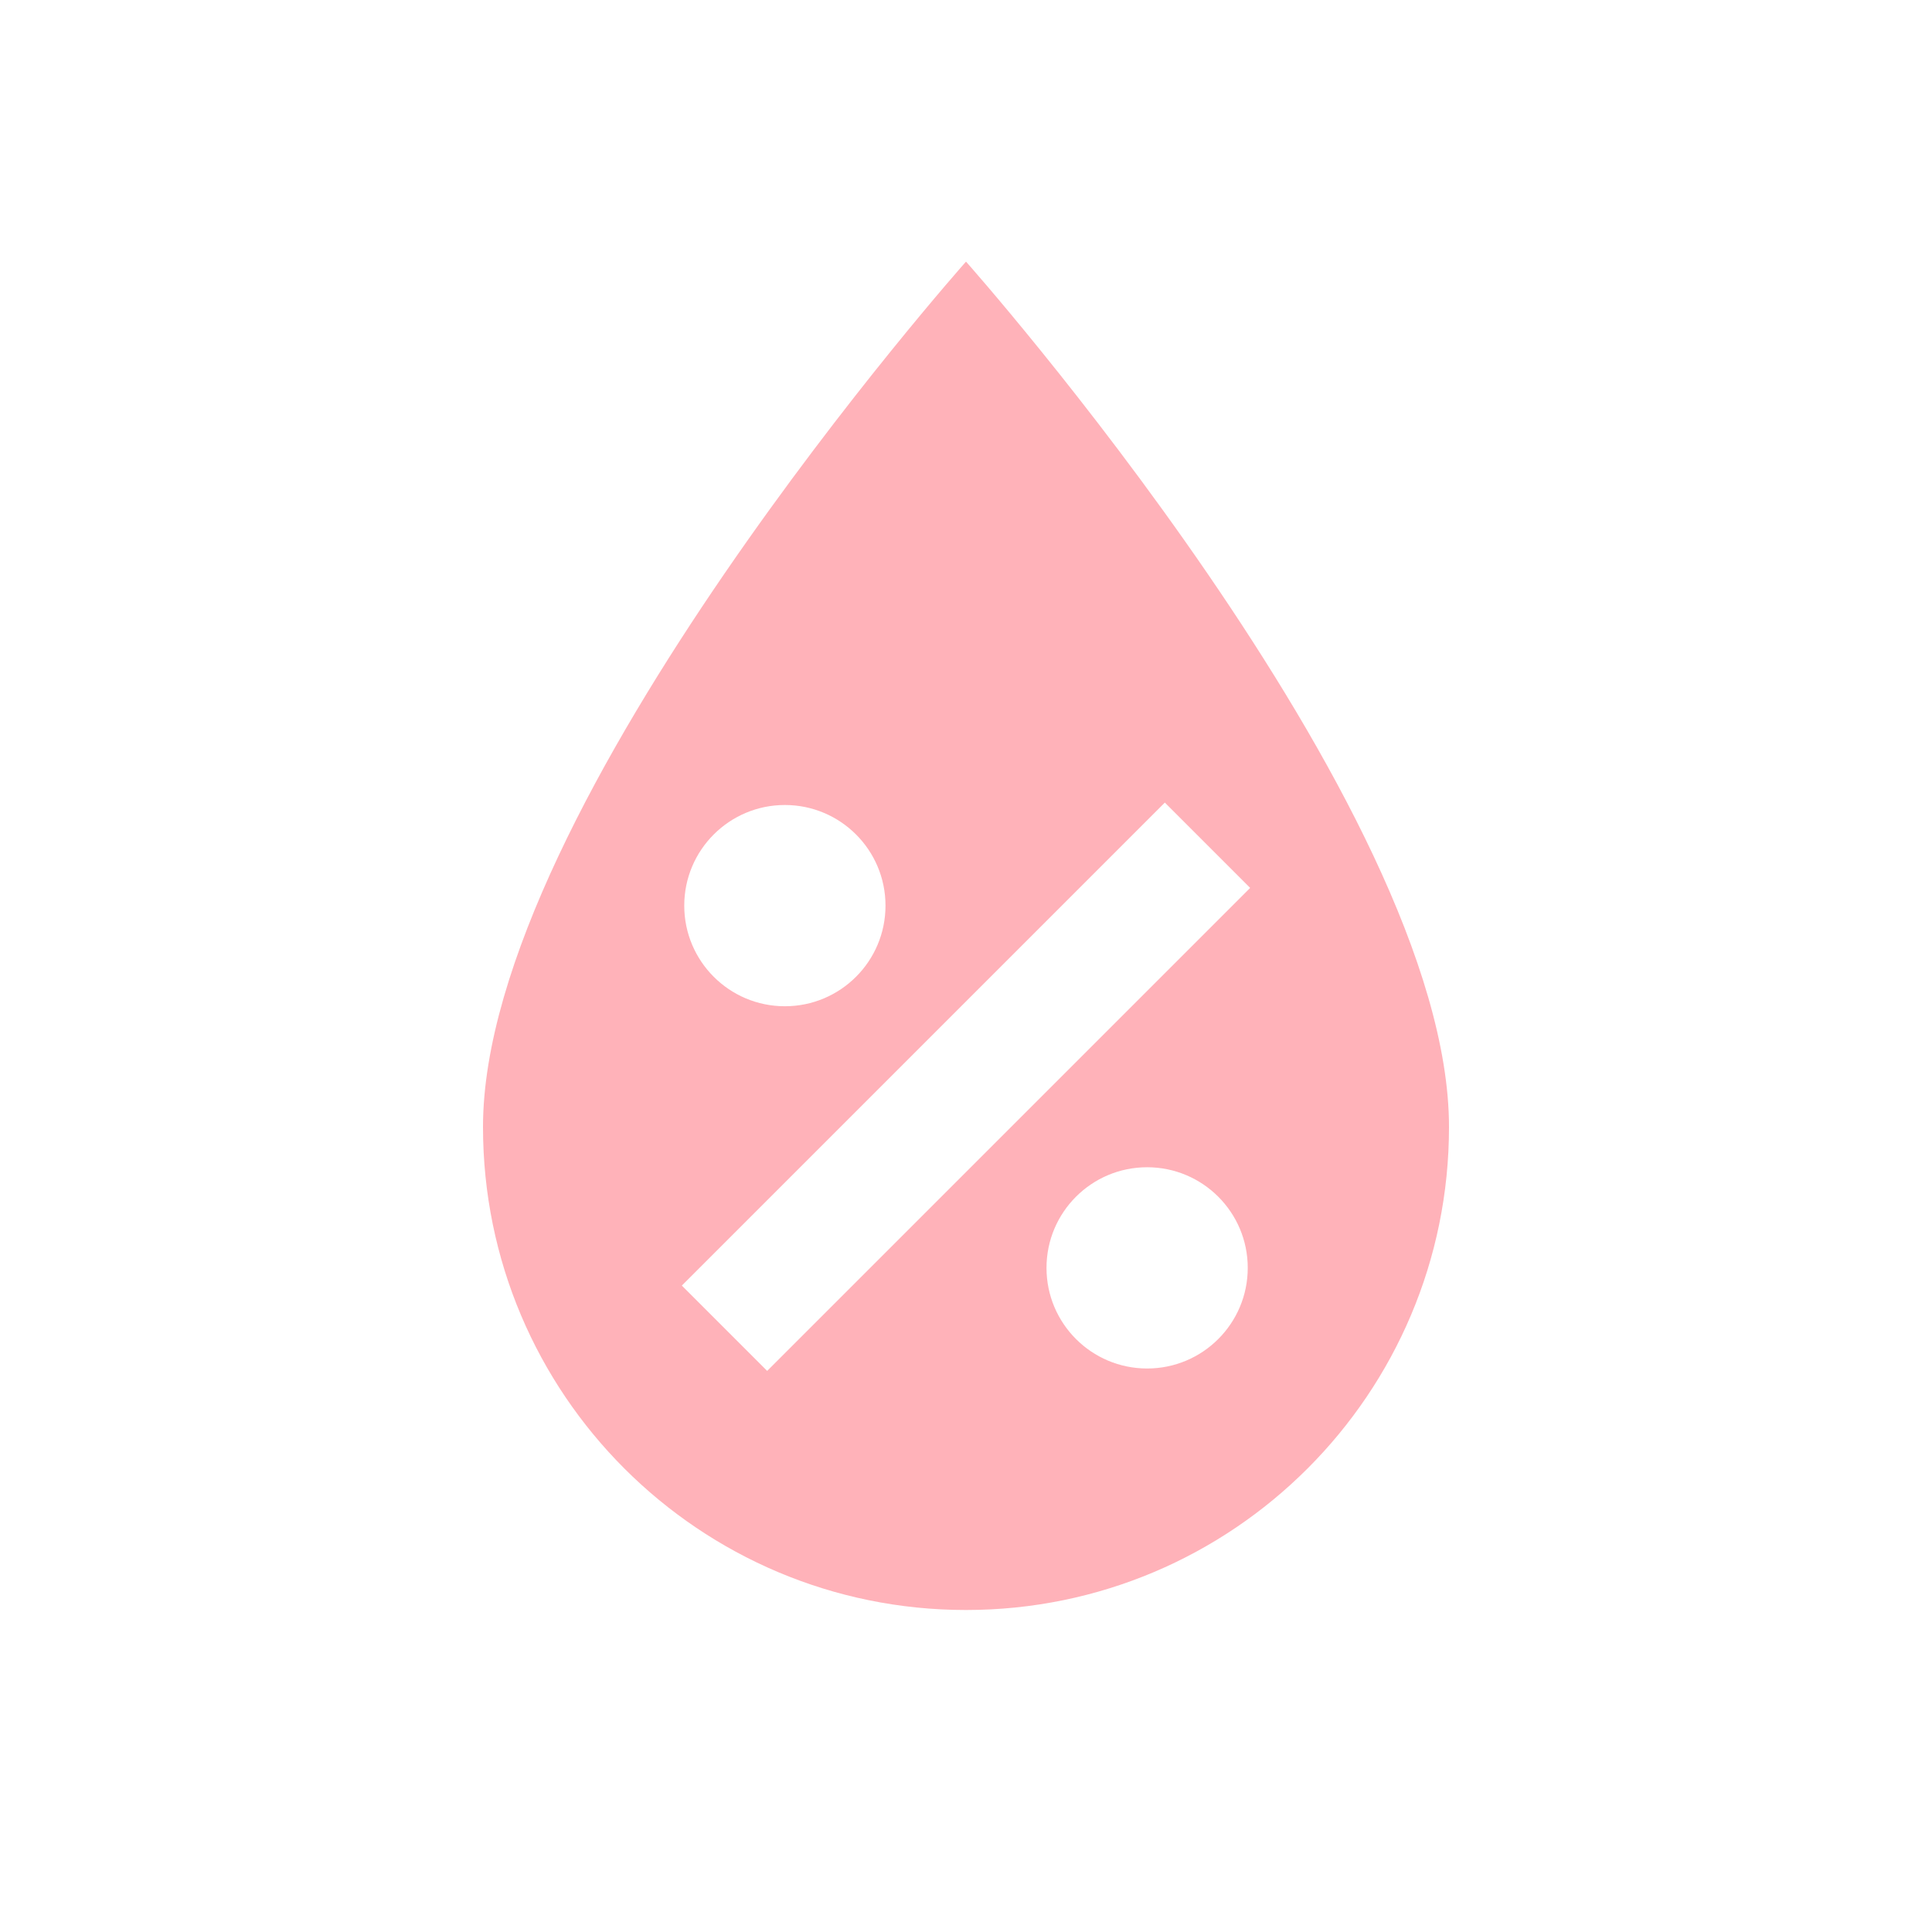
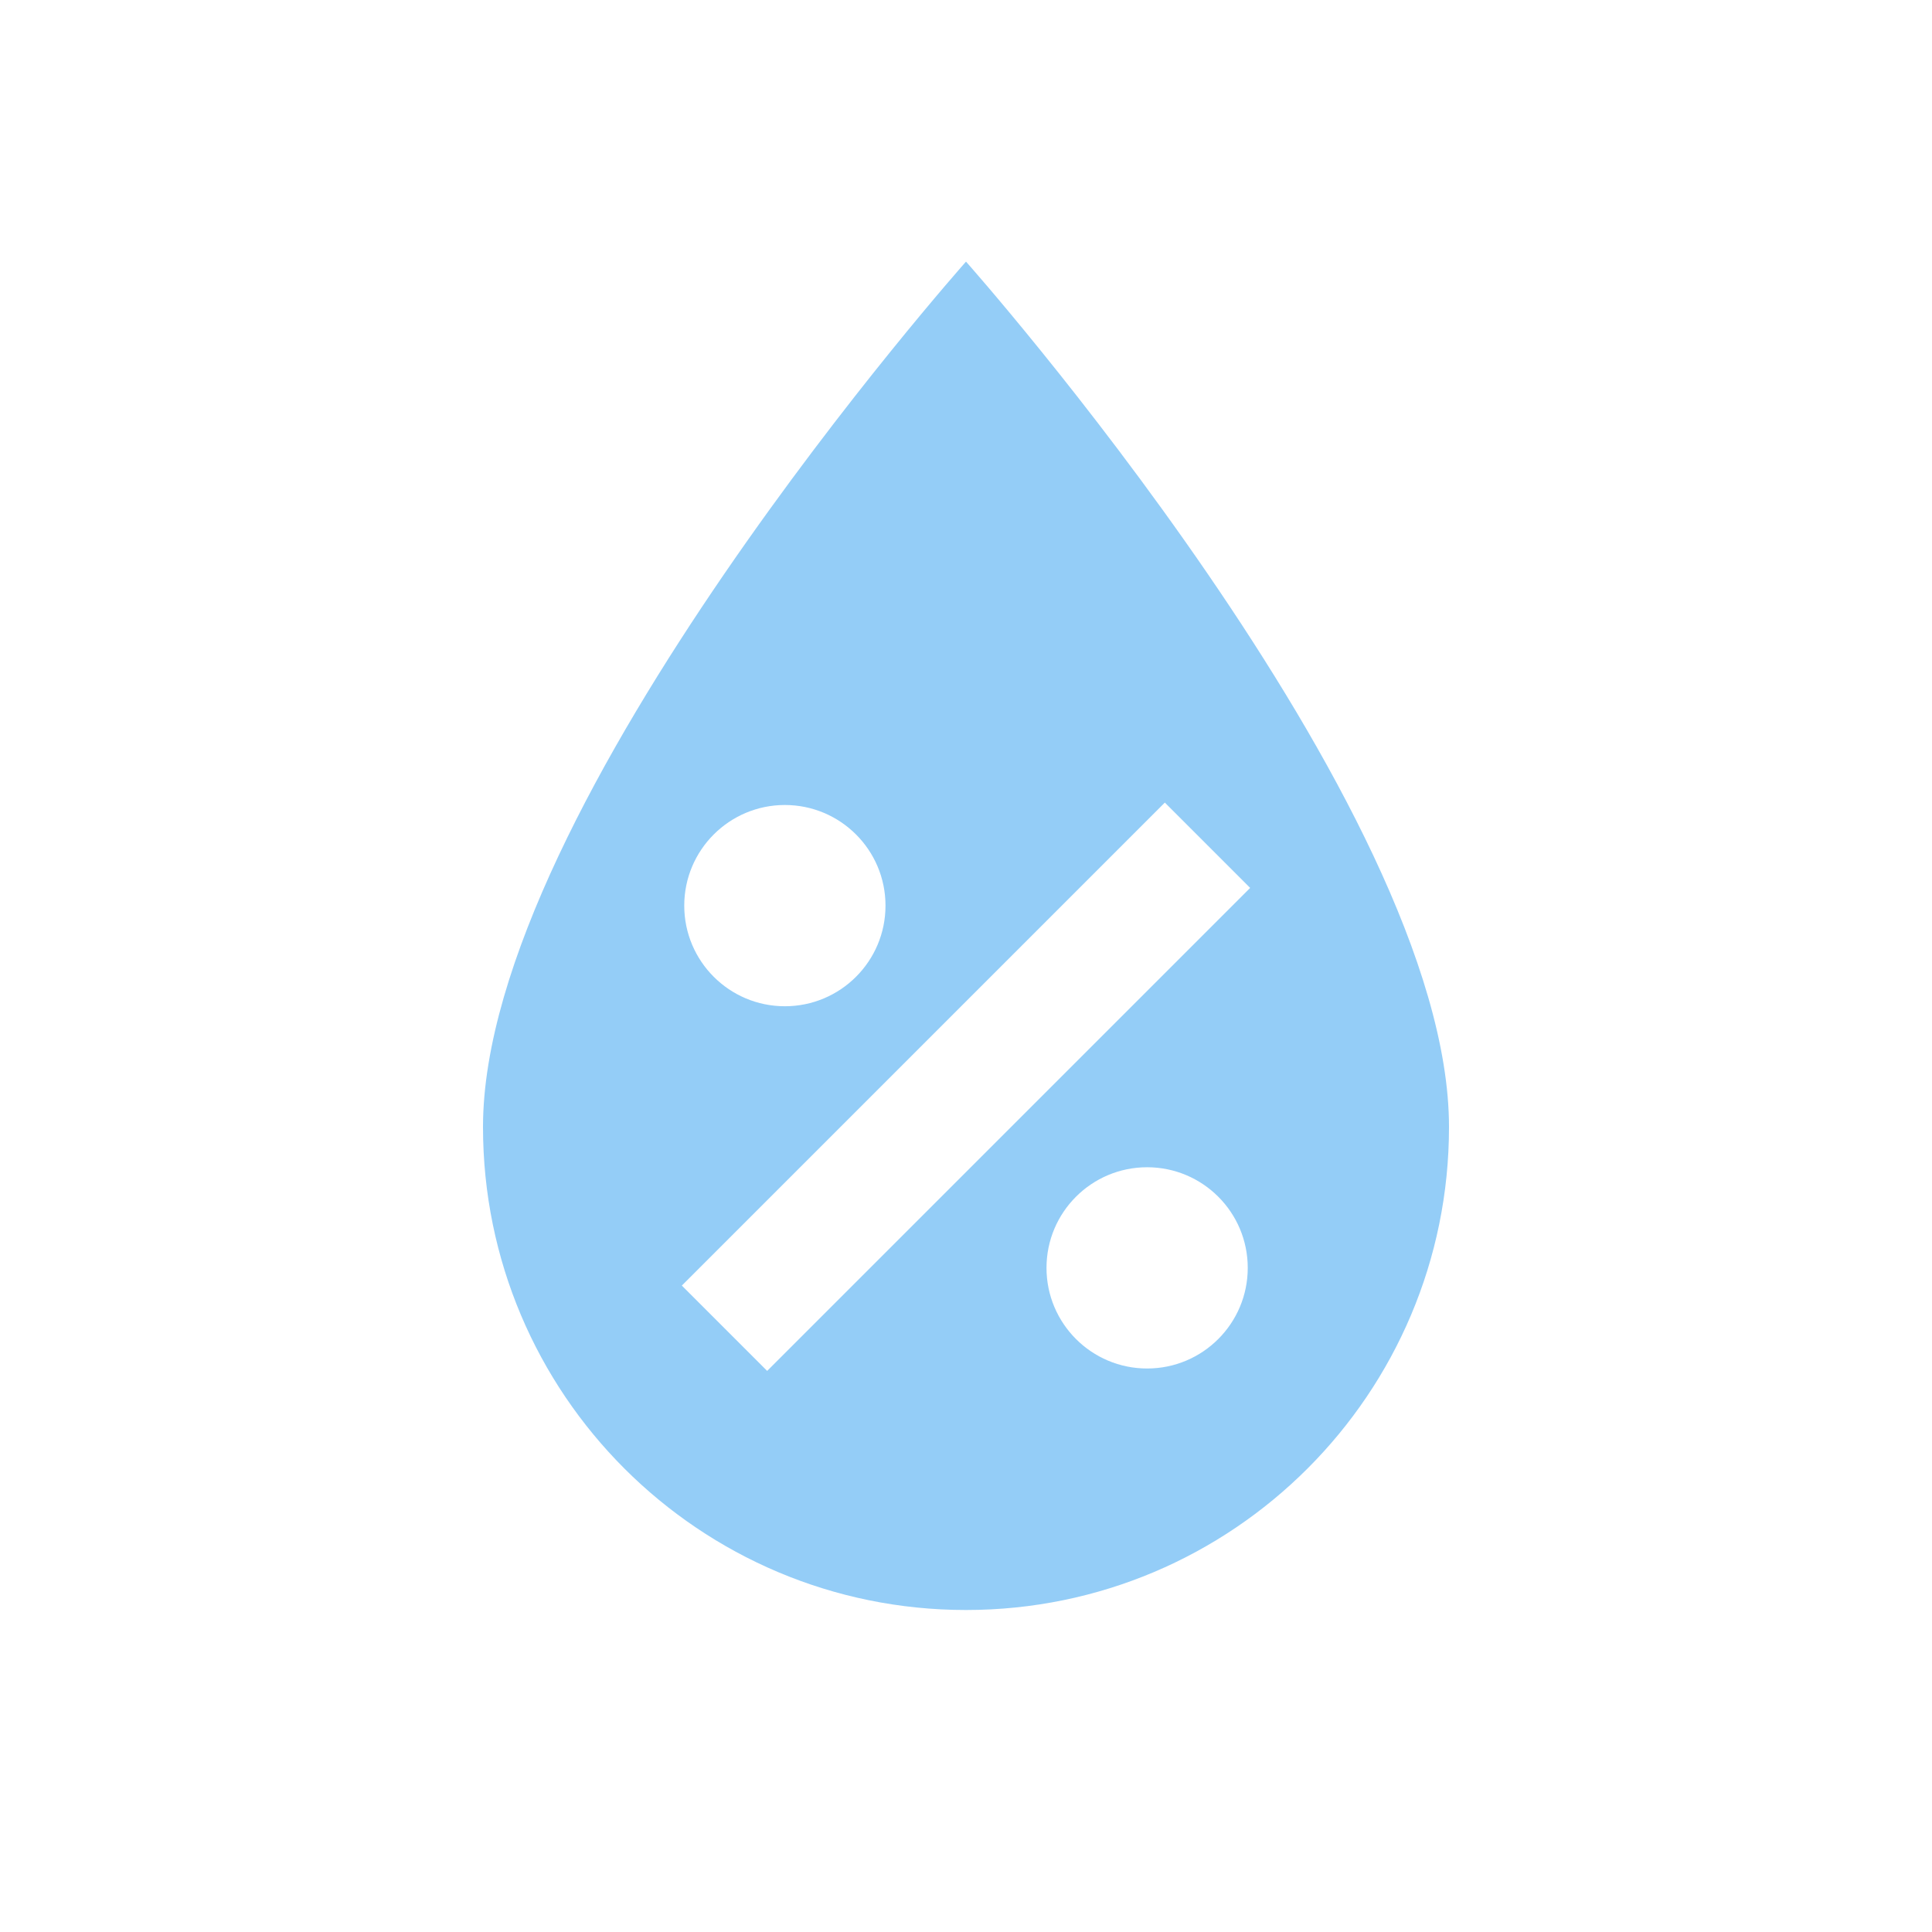
- <svg xmlns="http://www.w3.org/2000/svg" fill="#FFB2B9" preserveAspectRatio="xMidYMid meet" id="mdi-water-percent" viewBox="0 0 24 24">
+ <svg xmlns="http://www.w3.org/2000/svg" fill="#94CDF7" preserveAspectRatio="xMidYMid meet" id="mdi-water-percent" viewBox="0 0 24 24">
  <path d="M12,3.25C12,3.25 6,10 6,14C6,17.32 8.69,20 12,20A6,6 0 0,0 18,14C18,10 12,3.25 12,3.25M14.47,9.97L15.53,11.03L9.53,17.03L8.47,15.97M9.75,10A1.25,1.25 0 0,1 11,11.25A1.25,1.25 0 0,1 9.75,12.5A1.25,1.25 0 0,1 8.5,11.25A1.25,1.25 0 0,1 9.75,10M14.25,14.5A1.25,1.25 0 0,1 15.5,15.75A1.25,1.25 0 0,1 14.25,17A1.25,1.25 0 0,1 13,15.75A1.25,1.25 0 0,1 14.25,14.5Z" />
</svg>
